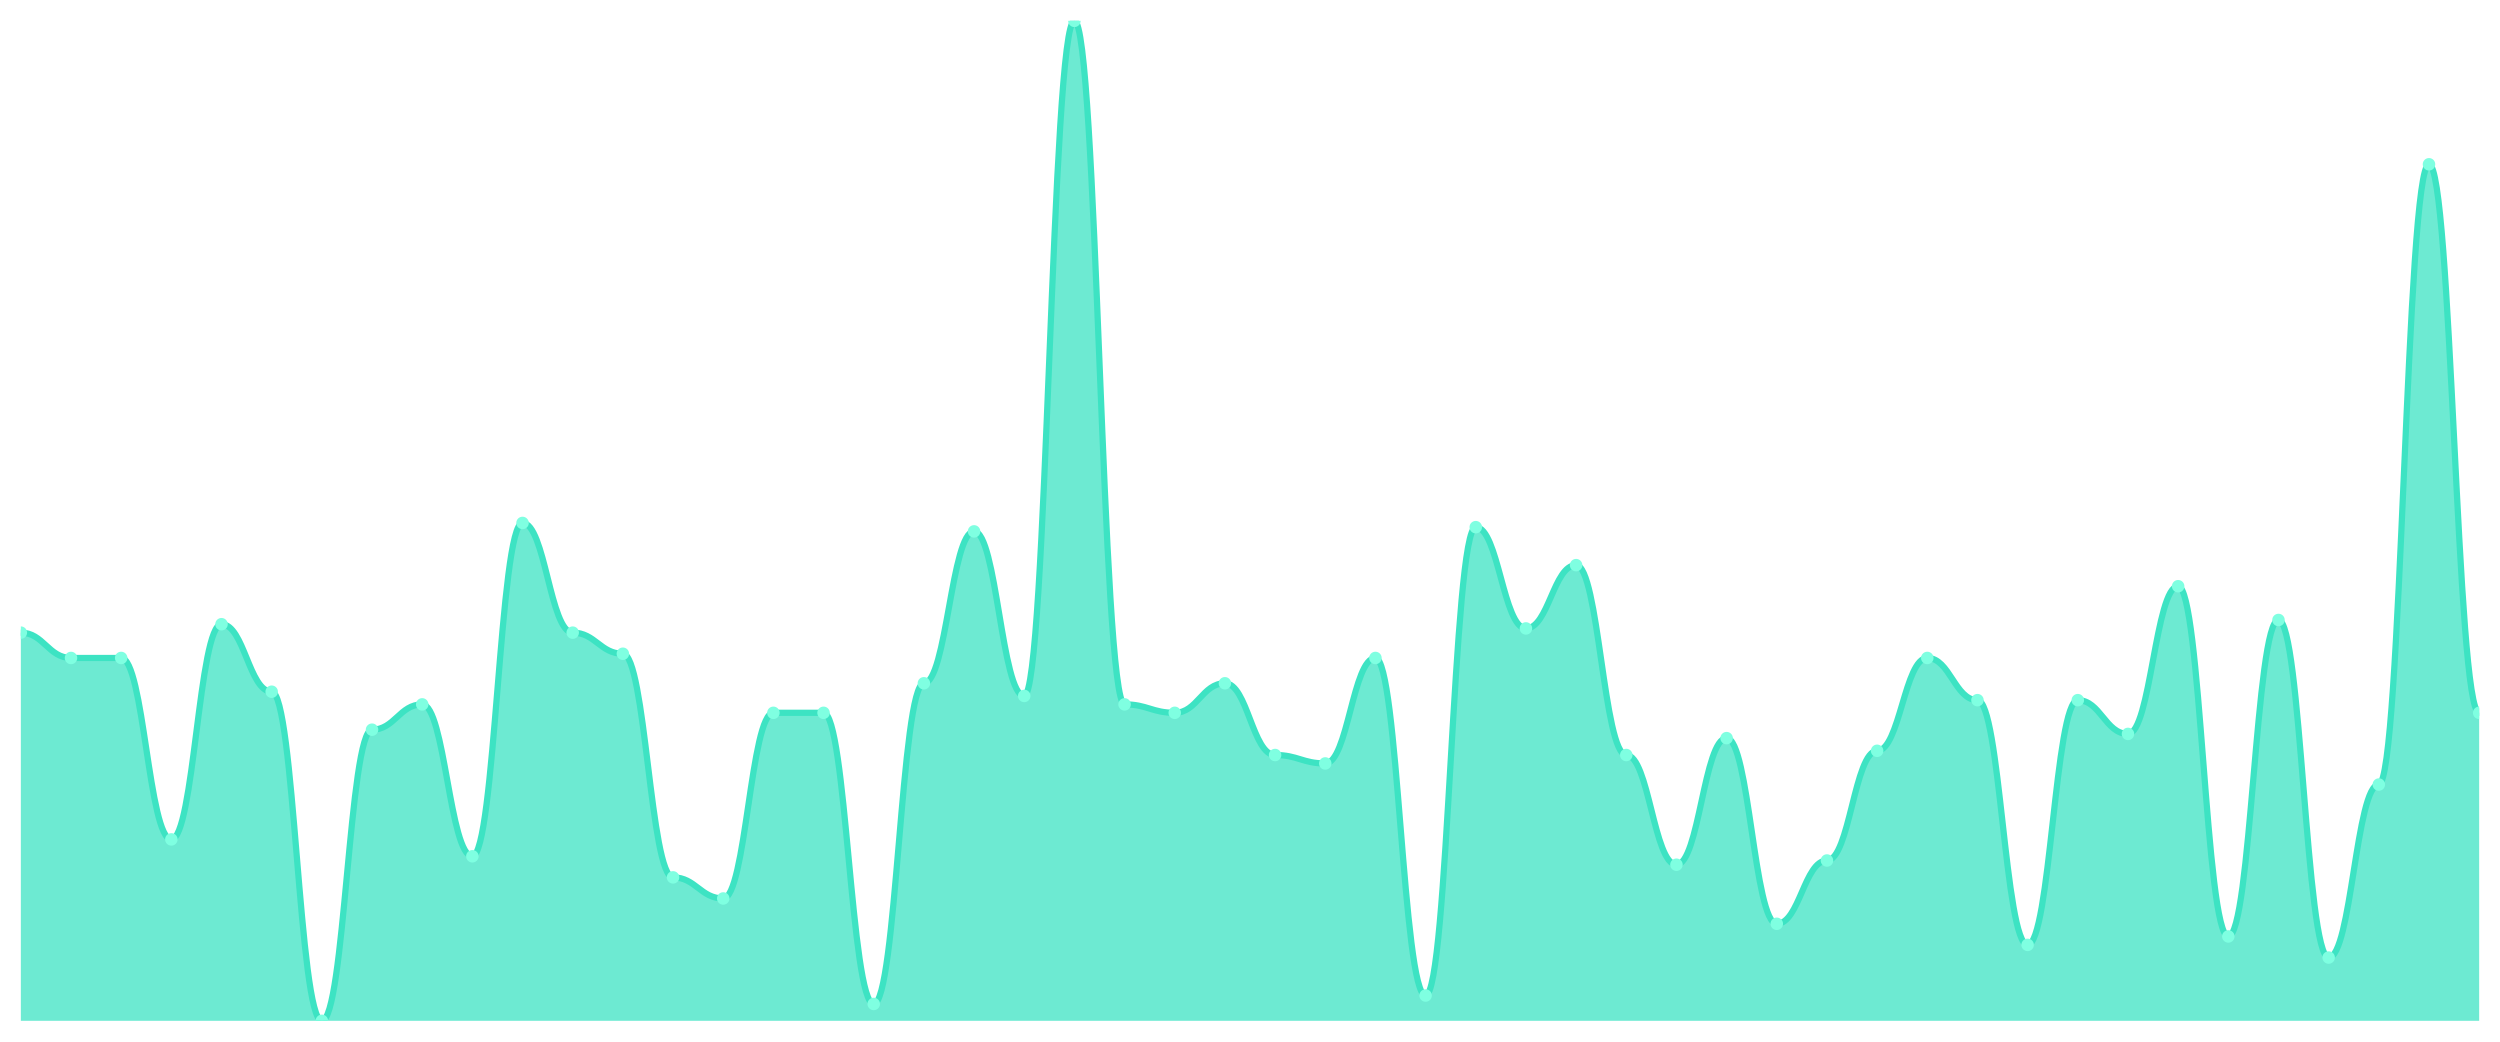
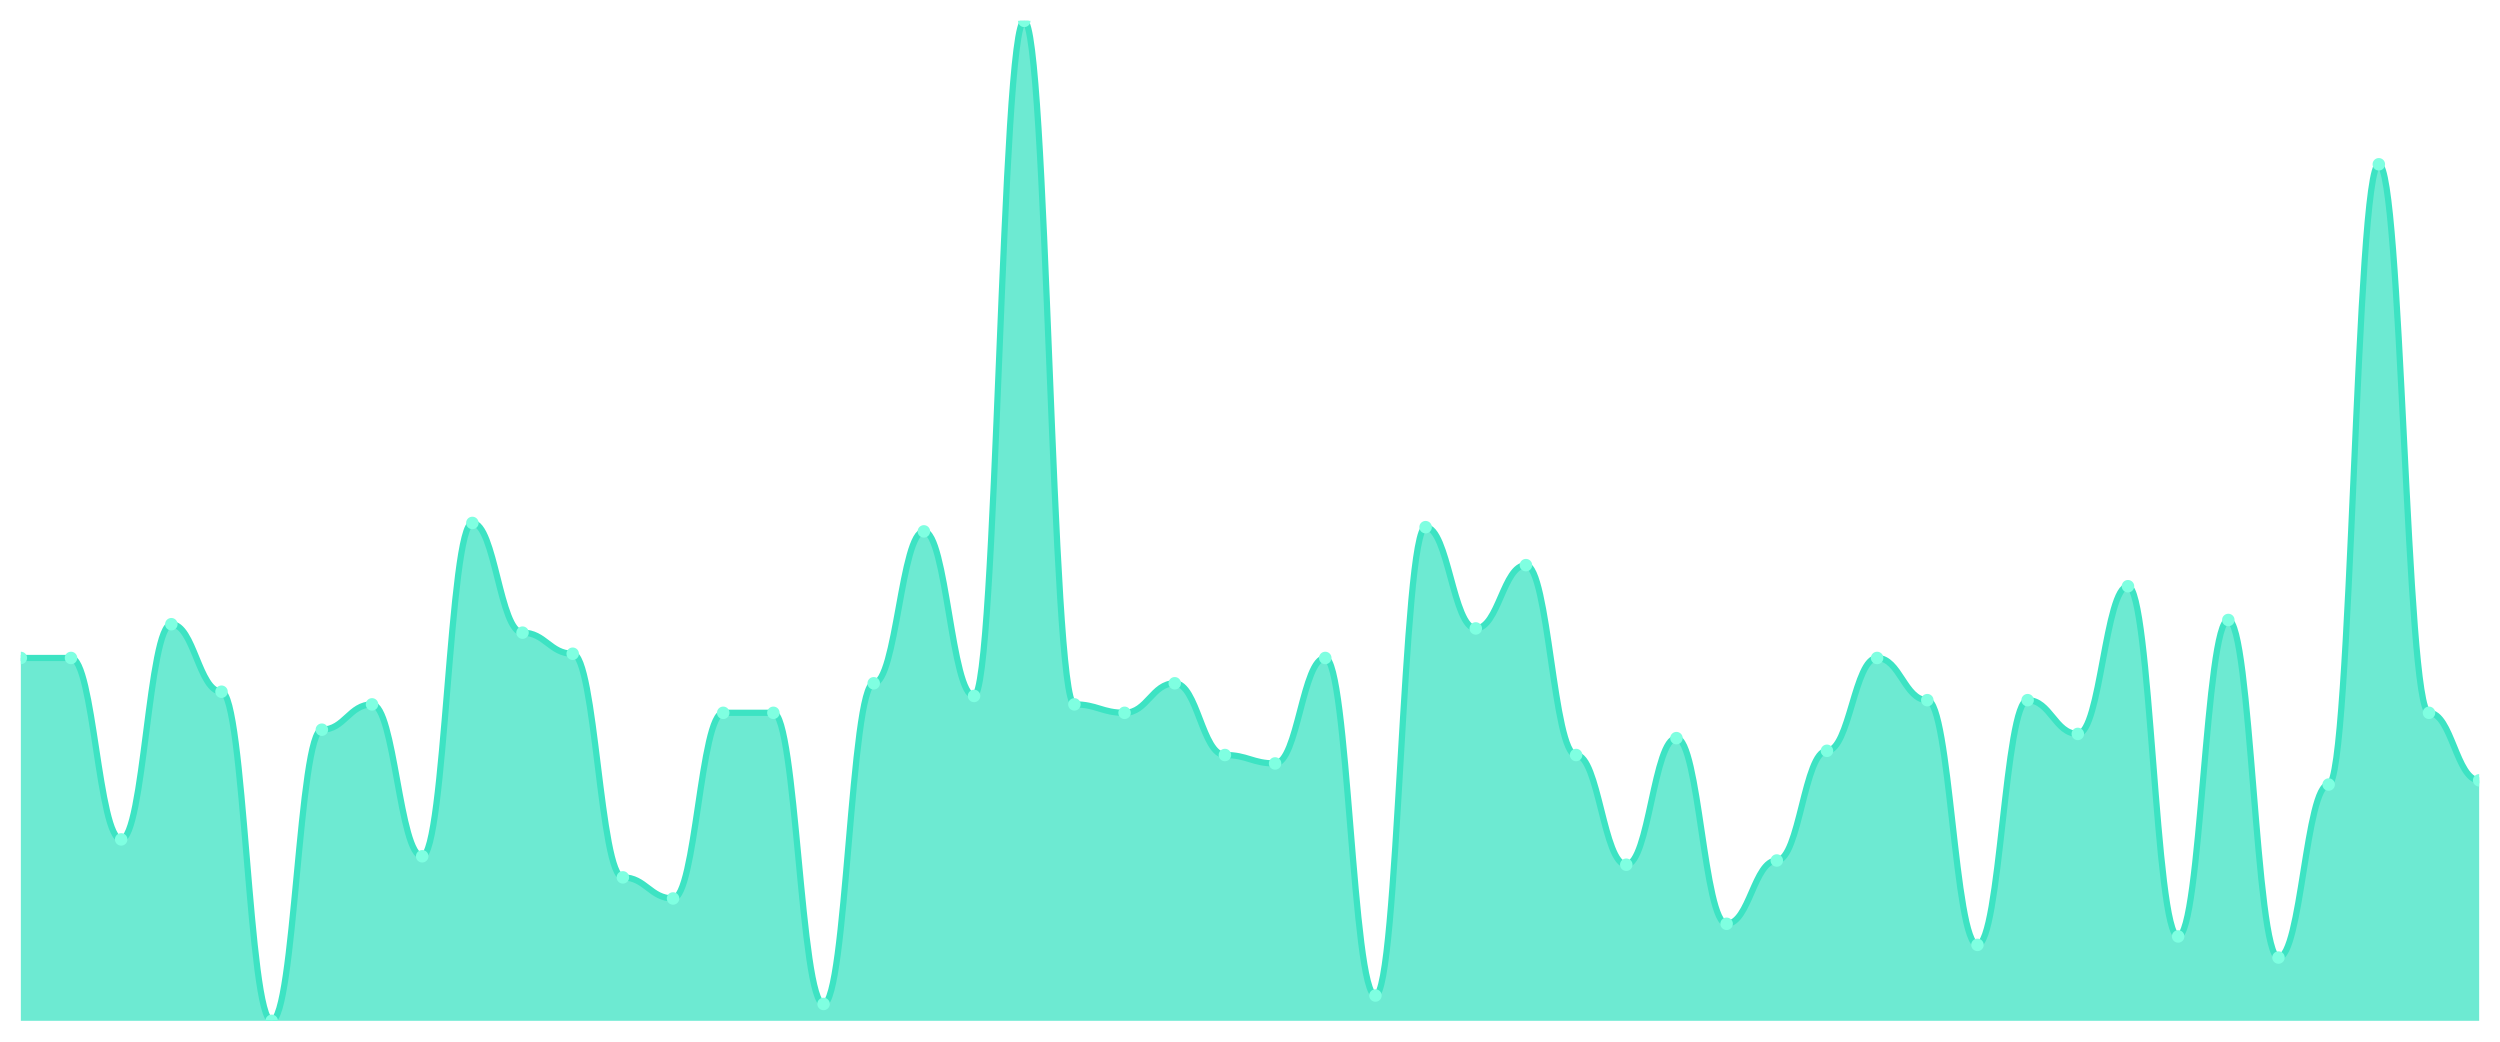
<svg xmlns="http://www.w3.org/2000/svg" viewBox="0 0 1200 500" width="1200" height="500">
  <defs>
    <clipPath id="c">
      <rect x="10" y="10" width="1180" height="480" />
    </clipPath>
  </defs>
  <rect width="1200" height="500" fill="none" />
  <g clip-path="url(#c)">
-     <path d="M 10,490 L 10,303.671 C 20.837,303.671 23.245,315.823 34.082,315.823 C 44.918,315.823 47.327,315.823 58.163,315.823 C 69,315.823 71.408,402.911 82.245,402.911 C 93.082,402.911 95.49,299.62 106.327,299.62 C 117.163,299.62 119.571,332.025 130.408,332.025 C 141.245,332.025 143.653,490 154.49,490 C 165.327,490 167.735,350.253 178.571,350.253 C 189.408,350.253 191.816,338.101 202.653,338.101 C 213.49,338.101 215.898,411.013 226.735,411.013 C 237.571,411.013 239.98,251.013 250.816,251.013 C 261.653,251.013 264.061,303.671 274.898,303.671 C 285.735,303.671 288.143,313.797 298.98,313.797 C 309.816,313.797 312.224,421.139 323.061,421.139 C 333.898,421.139 336.306,431.266 347.143,431.266 C 357.98,431.266 360.388,342.152 371.224,342.152 C 382.061,342.152 384.469,342.152 395.306,342.152 C 406.143,342.152 408.551,481.899 419.388,481.899 C 430.224,481.899 432.633,327.975 443.469,327.975 C 454.306,327.975 456.714,255.063 467.551,255.063 C 478.388,255.063 480.796,334.051 491.633,334.051 C 502.469,334.051 504.878,10 515.714,10 C 526.551,10 528.959,338.101 539.796,338.101 C 550.633,338.101 553.041,342.152 563.878,342.152 C 574.714,342.152 577.122,327.975 587.959,327.975 C 598.796,327.975 601.204,362.405 612.041,362.405 C 622.878,362.405 625.286,366.456 636.122,366.456 C 646.959,366.456 649.367,315.823 660.204,315.823 C 671.041,315.823 673.449,477.848 684.286,477.848 C 695.122,477.848 697.531,253.038 708.367,253.038 C 719.204,253.038 721.612,301.646 732.449,301.646 C 743.286,301.646 745.694,271.266 756.531,271.266 C 767.367,271.266 769.776,362.405 780.612,362.405 C 791.449,362.405 793.857,415.063 804.694,415.063 C 815.531,415.063 817.939,354.304 828.776,354.304 C 839.612,354.304 842.02,443.418 852.857,443.418 C 863.694,443.418 866.102,413.038 876.939,413.038 C 887.776,413.038 890.184,360.38 901.02,360.38 C 911.857,360.38 914.265,315.823 925.102,315.823 C 935.939,315.823 938.347,336.076 949.184,336.076 C 960.02,336.076 962.429,453.544 973.265,453.544 C 984.102,453.544 986.51,336.076 997.347,336.076 C 1008.184,336.076 1010.592,352.278 1021.429,352.278 C 1032.265,352.278 1034.673,281.392 1045.51,281.392 C 1056.347,281.392 1058.755,449.494 1069.592,449.494 C 1080.429,449.494 1082.837,297.595 1093.673,297.595 C 1104.51,297.595 1106.918,459.62 1117.755,459.62 C 1128.592,459.62 1131,376.582 1141.837,376.582 C 1152.673,376.582 1155.082,78.861 1165.918,78.861 C 1176.755,78.861 1179.163,342.152 1190,342.152 L 1190,490 Z" fill="rgba(61,227,195,0.75)" />
-     <path d="M 10,303.671 C 20.837,303.671 23.245,315.823 34.082,315.823 C 44.918,315.823 47.327,315.823 58.163,315.823 C 69,315.823 71.408,402.911 82.245,402.911 C 93.082,402.911 95.49,299.62 106.327,299.62 C 117.163,299.62 119.571,332.025 130.408,332.025 C 141.245,332.025 143.653,490 154.49,490 C 165.327,490 167.735,350.253 178.571,350.253 C 189.408,350.253 191.816,338.101 202.653,338.101 C 213.49,338.101 215.898,411.013 226.735,411.013 C 237.571,411.013 239.98,251.013 250.816,251.013 C 261.653,251.013 264.061,303.671 274.898,303.671 C 285.735,303.671 288.143,313.797 298.98,313.797 C 309.816,313.797 312.224,421.139 323.061,421.139 C 333.898,421.139 336.306,431.266 347.143,431.266 C 357.98,431.266 360.388,342.152 371.224,342.152 C 382.061,342.152 384.469,342.152 395.306,342.152 C 406.143,342.152 408.551,481.899 419.388,481.899 C 430.224,481.899 432.633,327.975 443.469,327.975 C 454.306,327.975 456.714,255.063 467.551,255.063 C 478.388,255.063 480.796,334.051 491.633,334.051 C 502.469,334.051 504.878,10 515.714,10 C 526.551,10 528.959,338.101 539.796,338.101 C 550.633,338.101 553.041,342.152 563.878,342.152 C 574.714,342.152 577.122,327.975 587.959,327.975 C 598.796,327.975 601.204,362.405 612.041,362.405 C 622.878,362.405 625.286,366.456 636.122,366.456 C 646.959,366.456 649.367,315.823 660.204,315.823 C 671.041,315.823 673.449,477.848 684.286,477.848 C 695.122,477.848 697.531,253.038 708.367,253.038 C 719.204,253.038 721.612,301.646 732.449,301.646 C 743.286,301.646 745.694,271.266 756.531,271.266 C 767.367,271.266 769.776,362.405 780.612,362.405 C 791.449,362.405 793.857,415.063 804.694,415.063 C 815.531,415.063 817.939,354.304 828.776,354.304 C 839.612,354.304 842.02,443.418 852.857,443.418 C 863.694,443.418 866.102,413.038 876.939,413.038 C 887.776,413.038 890.184,360.38 901.02,360.38 C 911.857,360.38 914.265,315.823 925.102,315.823 C 935.939,315.823 938.347,336.076 949.184,336.076 C 960.02,336.076 962.429,453.544 973.265,453.544 C 984.102,453.544 986.51,336.076 997.347,336.076 C 1008.184,336.076 1010.592,352.278 1021.429,352.278 C 1032.265,352.278 1034.673,281.392 1045.51,281.392 C 1056.347,281.392 1058.755,449.494 1069.592,449.494 C 1080.429,449.494 1082.837,297.595 1093.673,297.595 C 1104.51,297.595 1106.918,459.62 1117.755,459.62 C 1128.592,459.62 1131,376.582 1141.837,376.582 C 1152.673,376.582 1155.082,78.861 1165.918,78.861 C 1176.755,78.861 1179.163,342.152 1190,342.152" fill="none" stroke="#3de3c3" stroke-width="3" stroke-linecap="round" stroke-linejoin="round" />
-     <circle cx="10" cy="303.671" r="3" fill="#7fffe1" />
+     <path d="M 10,490 L 10,315.823 C 20.837,315.823 23.245,315.823 34.082,315.823 C 44.918,315.823 47.327,402.911 58.163,402.911 C 69,402.911 71.408,299.62 82.245,299.62 C 93.082,299.62 95.49,332.025 106.327,332.025 C 117.163,332.025 119.571,490 130.408,490 C 141.245,490 143.653,350.253 154.49,350.253 C 165.327,350.253 167.735,338.101 178.571,338.101 C 189.408,338.101 191.816,411.013 202.653,411.013 C 213.49,411.013 215.898,251.013 226.735,251.013 C 237.571,251.013 239.98,303.671 250.816,303.671 C 261.653,303.671 264.061,313.797 274.898,313.797 C 285.735,313.797 288.143,421.139 298.98,421.139 C 309.816,421.139 312.224,431.266 323.061,431.266 C 333.898,431.266 336.306,342.152 347.143,342.152 C 357.98,342.152 360.388,342.152 371.224,342.152 C 382.061,342.152 384.469,481.899 395.306,481.899 C 406.143,481.899 408.551,327.975 419.388,327.975 C 430.224,327.975 432.633,255.063 443.469,255.063 C 454.306,255.063 456.714,334.051 467.551,334.051 C 478.388,334.051 480.796,10 491.633,10 C 502.469,10 504.878,338.101 515.714,338.101 C 526.551,338.101 528.959,342.152 539.796,342.152 C 550.633,342.152 553.041,327.975 563.878,327.975 C 574.714,327.975 577.122,362.405 587.959,362.405 C 598.796,362.405 601.204,366.456 612.041,366.456 C 622.878,366.456 625.286,315.823 636.122,315.823 C 646.959,315.823 649.367,477.848 660.204,477.848 C 671.041,477.848 673.449,253.038 684.286,253.038 C 695.122,253.038 697.531,301.646 708.367,301.646 C 719.204,301.646 721.612,271.266 732.449,271.266 C 743.286,271.266 745.694,362.405 756.531,362.405 C 767.367,362.405 769.776,415.063 780.612,415.063 C 791.449,415.063 793.857,354.304 804.694,354.304 C 815.531,354.304 817.939,443.418 828.776,443.418 C 839.612,443.418 842.02,413.038 852.857,413.038 C 863.694,413.038 866.102,360.38 876.939,360.38 C 887.776,360.38 890.184,315.823 901.02,315.823 C 911.857,315.823 914.265,336.076 925.102,336.076 C 935.939,336.076 938.347,453.544 949.184,453.544 C 960.02,453.544 962.429,336.076 973.265,336.076 C 984.102,336.076 986.51,352.278 997.347,352.278 C 1008.184,352.278 1010.592,281.392 1021.429,281.392 C 1032.265,281.392 1034.673,449.494 1045.51,449.494 C 1056.347,449.494 1058.755,297.595 1069.592,297.595 C 1080.429,297.595 1082.837,459.62 1093.673,459.62 C 1104.51,459.62 1106.918,376.582 1117.755,376.582 C 1128.592,376.582 1131,78.861 1141.837,78.861 C 1152.673,78.861 1155.082,342.152 1165.918,342.152 C 1176.755,342.152 1179.163,374.557 1190,374.557 L 1190,490 Z" fill="rgba(61,227,195,0.75)" />
+     <path d="M 10,315.823 C 20.837,315.823 23.245,315.823 34.082,315.823 C 44.918,315.823 47.327,402.911 58.163,402.911 C 69,402.911 71.408,299.62 82.245,299.62 C 93.082,299.62 95.49,332.025 106.327,332.025 C 117.163,332.025 119.571,490 130.408,490 C 141.245,490 143.653,350.253 154.49,350.253 C 165.327,350.253 167.735,338.101 178.571,338.101 C 189.408,338.101 191.816,411.013 202.653,411.013 C 213.49,411.013 215.898,251.013 226.735,251.013 C 237.571,251.013 239.98,303.671 250.816,303.671 C 261.653,303.671 264.061,313.797 274.898,313.797 C 285.735,313.797 288.143,421.139 298.98,421.139 C 309.816,421.139 312.224,431.266 323.061,431.266 C 333.898,431.266 336.306,342.152 347.143,342.152 C 357.98,342.152 360.388,342.152 371.224,342.152 C 382.061,342.152 384.469,481.899 395.306,481.899 C 406.143,481.899 408.551,327.975 419.388,327.975 C 430.224,327.975 432.633,255.063 443.469,255.063 C 454.306,255.063 456.714,334.051 467.551,334.051 C 478.388,334.051 480.796,10 491.633,10 C 502.469,10 504.878,338.101 515.714,338.101 C 526.551,338.101 528.959,342.152 539.796,342.152 C 550.633,342.152 553.041,327.975 563.878,327.975 C 574.714,327.975 577.122,362.405 587.959,362.405 C 598.796,362.405 601.204,366.456 612.041,366.456 C 622.878,366.456 625.286,315.823 636.122,315.823 C 646.959,315.823 649.367,477.848 660.204,477.848 C 671.041,477.848 673.449,253.038 684.286,253.038 C 695.122,253.038 697.531,301.646 708.367,301.646 C 719.204,301.646 721.612,271.266 732.449,271.266 C 743.286,271.266 745.694,362.405 756.531,362.405 C 767.367,362.405 769.776,415.063 780.612,415.063 C 791.449,415.063 793.857,354.304 804.694,354.304 C 815.531,354.304 817.939,443.418 828.776,443.418 C 839.612,443.418 842.02,413.038 852.857,413.038 C 863.694,413.038 866.102,360.38 876.939,360.38 C 887.776,360.38 890.184,315.823 901.02,315.823 C 911.857,315.823 914.265,336.076 925.102,336.076 C 935.939,336.076 938.347,453.544 949.184,453.544 C 960.02,453.544 962.429,336.076 973.265,336.076 C 984.102,336.076 986.51,352.278 997.347,352.278 C 1008.184,352.278 1010.592,281.392 1021.429,281.392 C 1032.265,281.392 1034.673,449.494 1045.51,449.494 C 1056.347,449.494 1058.755,297.595 1069.592,297.595 C 1080.429,297.595 1082.837,459.62 1093.673,459.62 C 1104.51,459.62 1106.918,376.582 1117.755,376.582 C 1128.592,376.582 1131,78.861 1141.837,78.861 C 1152.673,78.861 1155.082,342.152 1165.918,342.152 C 1176.755,342.152 1179.163,374.557 1190,374.557" fill="none" stroke="#3de3c3" stroke-width="3" stroke-linecap="round" stroke-linejoin="round" />
+     <circle cx="10" cy="315.823" r="3" fill="#7fffe1" />
    <circle cx="34.082" cy="315.823" r="3" fill="#7fffe1" />
-     <circle cx="58.163" cy="315.823" r="3" fill="#7fffe1" />
-     <circle cx="82.245" cy="402.911" r="3" fill="#7fffe1" />
-     <circle cx="106.327" cy="299.62" r="3" fill="#7fffe1" />
-     <circle cx="130.408" cy="332.025" r="3" fill="#7fffe1" />
-     <circle cx="154.49" cy="490" r="3" fill="#7fffe1" />
-     <circle cx="178.571" cy="350.253" r="3" fill="#7fffe1" />
-     <circle cx="202.653" cy="338.101" r="3" fill="#7fffe1" />
-     <circle cx="226.735" cy="411.013" r="3" fill="#7fffe1" />
-     <circle cx="250.816" cy="251.013" r="3" fill="#7fffe1" />
-     <circle cx="274.898" cy="303.671" r="3" fill="#7fffe1" />
-     <circle cx="298.98" cy="313.797" r="3" fill="#7fffe1" />
-     <circle cx="323.061" cy="421.139" r="3" fill="#7fffe1" />
-     <circle cx="347.143" cy="431.266" r="3" fill="#7fffe1" />
+     <circle cx="58.163" cy="402.911" r="3" fill="#7fffe1" />
+     <circle cx="82.245" cy="299.62" r="3" fill="#7fffe1" />
+     <circle cx="106.327" cy="332.025" r="3" fill="#7fffe1" />
+     <circle cx="130.408" cy="490" r="3" fill="#7fffe1" />
+     <circle cx="154.49" cy="350.253" r="3" fill="#7fffe1" />
+     <circle cx="178.571" cy="338.101" r="3" fill="#7fffe1" />
+     <circle cx="202.653" cy="411.013" r="3" fill="#7fffe1" />
+     <circle cx="226.735" cy="251.013" r="3" fill="#7fffe1" />
+     <circle cx="250.816" cy="303.671" r="3" fill="#7fffe1" />
+     <circle cx="274.898" cy="313.797" r="3" fill="#7fffe1" />
+     <circle cx="298.98" cy="421.139" r="3" fill="#7fffe1" />
+     <circle cx="323.061" cy="431.266" r="3" fill="#7fffe1" />
+     <circle cx="347.143" cy="342.152" r="3" fill="#7fffe1" />
    <circle cx="371.224" cy="342.152" r="3" fill="#7fffe1" />
-     <circle cx="395.306" cy="342.152" r="3" fill="#7fffe1" />
-     <circle cx="419.388" cy="481.899" r="3" fill="#7fffe1" />
-     <circle cx="443.469" cy="327.975" r="3" fill="#7fffe1" />
-     <circle cx="467.551" cy="255.063" r="3" fill="#7fffe1" />
-     <circle cx="491.633" cy="334.051" r="3" fill="#7fffe1" />
-     <circle cx="515.714" cy="10" r="3" fill="#7fffe1" />
-     <circle cx="539.796" cy="338.101" r="3" fill="#7fffe1" />
-     <circle cx="563.878" cy="342.152" r="3" fill="#7fffe1" />
-     <circle cx="587.959" cy="327.975" r="3" fill="#7fffe1" />
-     <circle cx="612.041" cy="362.405" r="3" fill="#7fffe1" />
-     <circle cx="636.122" cy="366.456" r="3" fill="#7fffe1" />
-     <circle cx="660.204" cy="315.823" r="3" fill="#7fffe1" />
-     <circle cx="684.286" cy="477.848" r="3" fill="#7fffe1" />
-     <circle cx="708.367" cy="253.038" r="3" fill="#7fffe1" />
-     <circle cx="732.449" cy="301.646" r="3" fill="#7fffe1" />
-     <circle cx="756.531" cy="271.266" r="3" fill="#7fffe1" />
-     <circle cx="780.612" cy="362.405" r="3" fill="#7fffe1" />
-     <circle cx="804.694" cy="415.063" r="3" fill="#7fffe1" />
-     <circle cx="828.776" cy="354.304" r="3" fill="#7fffe1" />
-     <circle cx="852.857" cy="443.418" r="3" fill="#7fffe1" />
-     <circle cx="876.939" cy="413.038" r="3" fill="#7fffe1" />
-     <circle cx="901.02" cy="360.38" r="3" fill="#7fffe1" />
-     <circle cx="925.102" cy="315.823" r="3" fill="#7fffe1" />
-     <circle cx="949.184" cy="336.076" r="3" fill="#7fffe1" />
-     <circle cx="973.265" cy="453.544" r="3" fill="#7fffe1" />
-     <circle cx="997.347" cy="336.076" r="3" fill="#7fffe1" />
-     <circle cx="1021.429" cy="352.278" r="3" fill="#7fffe1" />
-     <circle cx="1045.51" cy="281.392" r="3" fill="#7fffe1" />
-     <circle cx="1069.592" cy="449.494" r="3" fill="#7fffe1" />
-     <circle cx="1093.673" cy="297.595" r="3" fill="#7fffe1" />
-     <circle cx="1117.755" cy="459.62" r="3" fill="#7fffe1" />
-     <circle cx="1141.837" cy="376.582" r="3" fill="#7fffe1" />
-     <circle cx="1165.918" cy="78.861" r="3" fill="#7fffe1" />
-     <circle cx="1190" cy="342.152" r="3" fill="#7fffe1" />
+     <circle cx="395.306" cy="481.899" r="3" fill="#7fffe1" />
+     <circle cx="419.388" cy="327.975" r="3" fill="#7fffe1" />
+     <circle cx="443.469" cy="255.063" r="3" fill="#7fffe1" />
+     <circle cx="467.551" cy="334.051" r="3" fill="#7fffe1" />
+     <circle cx="491.633" cy="10" r="3" fill="#7fffe1" />
+     <circle cx="515.714" cy="338.101" r="3" fill="#7fffe1" />
+     <circle cx="539.796" cy="342.152" r="3" fill="#7fffe1" />
+     <circle cx="563.878" cy="327.975" r="3" fill="#7fffe1" />
+     <circle cx="587.959" cy="362.405" r="3" fill="#7fffe1" />
+     <circle cx="612.041" cy="366.456" r="3" fill="#7fffe1" />
+     <circle cx="636.122" cy="315.823" r="3" fill="#7fffe1" />
+     <circle cx="660.204" cy="477.848" r="3" fill="#7fffe1" />
+     <circle cx="684.286" cy="253.038" r="3" fill="#7fffe1" />
+     <circle cx="708.367" cy="301.646" r="3" fill="#7fffe1" />
+     <circle cx="732.449" cy="271.266" r="3" fill="#7fffe1" />
+     <circle cx="756.531" cy="362.405" r="3" fill="#7fffe1" />
+     <circle cx="780.612" cy="415.063" r="3" fill="#7fffe1" />
+     <circle cx="804.694" cy="354.304" r="3" fill="#7fffe1" />
+     <circle cx="828.776" cy="443.418" r="3" fill="#7fffe1" />
+     <circle cx="852.857" cy="413.038" r="3" fill="#7fffe1" />
+     <circle cx="876.939" cy="360.38" r="3" fill="#7fffe1" />
+     <circle cx="901.02" cy="315.823" r="3" fill="#7fffe1" />
+     <circle cx="925.102" cy="336.076" r="3" fill="#7fffe1" />
+     <circle cx="949.184" cy="453.544" r="3" fill="#7fffe1" />
+     <circle cx="973.265" cy="336.076" r="3" fill="#7fffe1" />
+     <circle cx="997.347" cy="352.278" r="3" fill="#7fffe1" />
+     <circle cx="1021.429" cy="281.392" r="3" fill="#7fffe1" />
+     <circle cx="1045.51" cy="449.494" r="3" fill="#7fffe1" />
+     <circle cx="1069.592" cy="297.595" r="3" fill="#7fffe1" />
+     <circle cx="1093.673" cy="459.62" r="3" fill="#7fffe1" />
+     <circle cx="1117.755" cy="376.582" r="3" fill="#7fffe1" />
+     <circle cx="1141.837" cy="78.861" r="3" fill="#7fffe1" />
+     <circle cx="1165.918" cy="342.152" r="3" fill="#7fffe1" />
+     <circle cx="1190" cy="374.557" r="3" fill="#7fffe1" />
  </g>
</svg>
